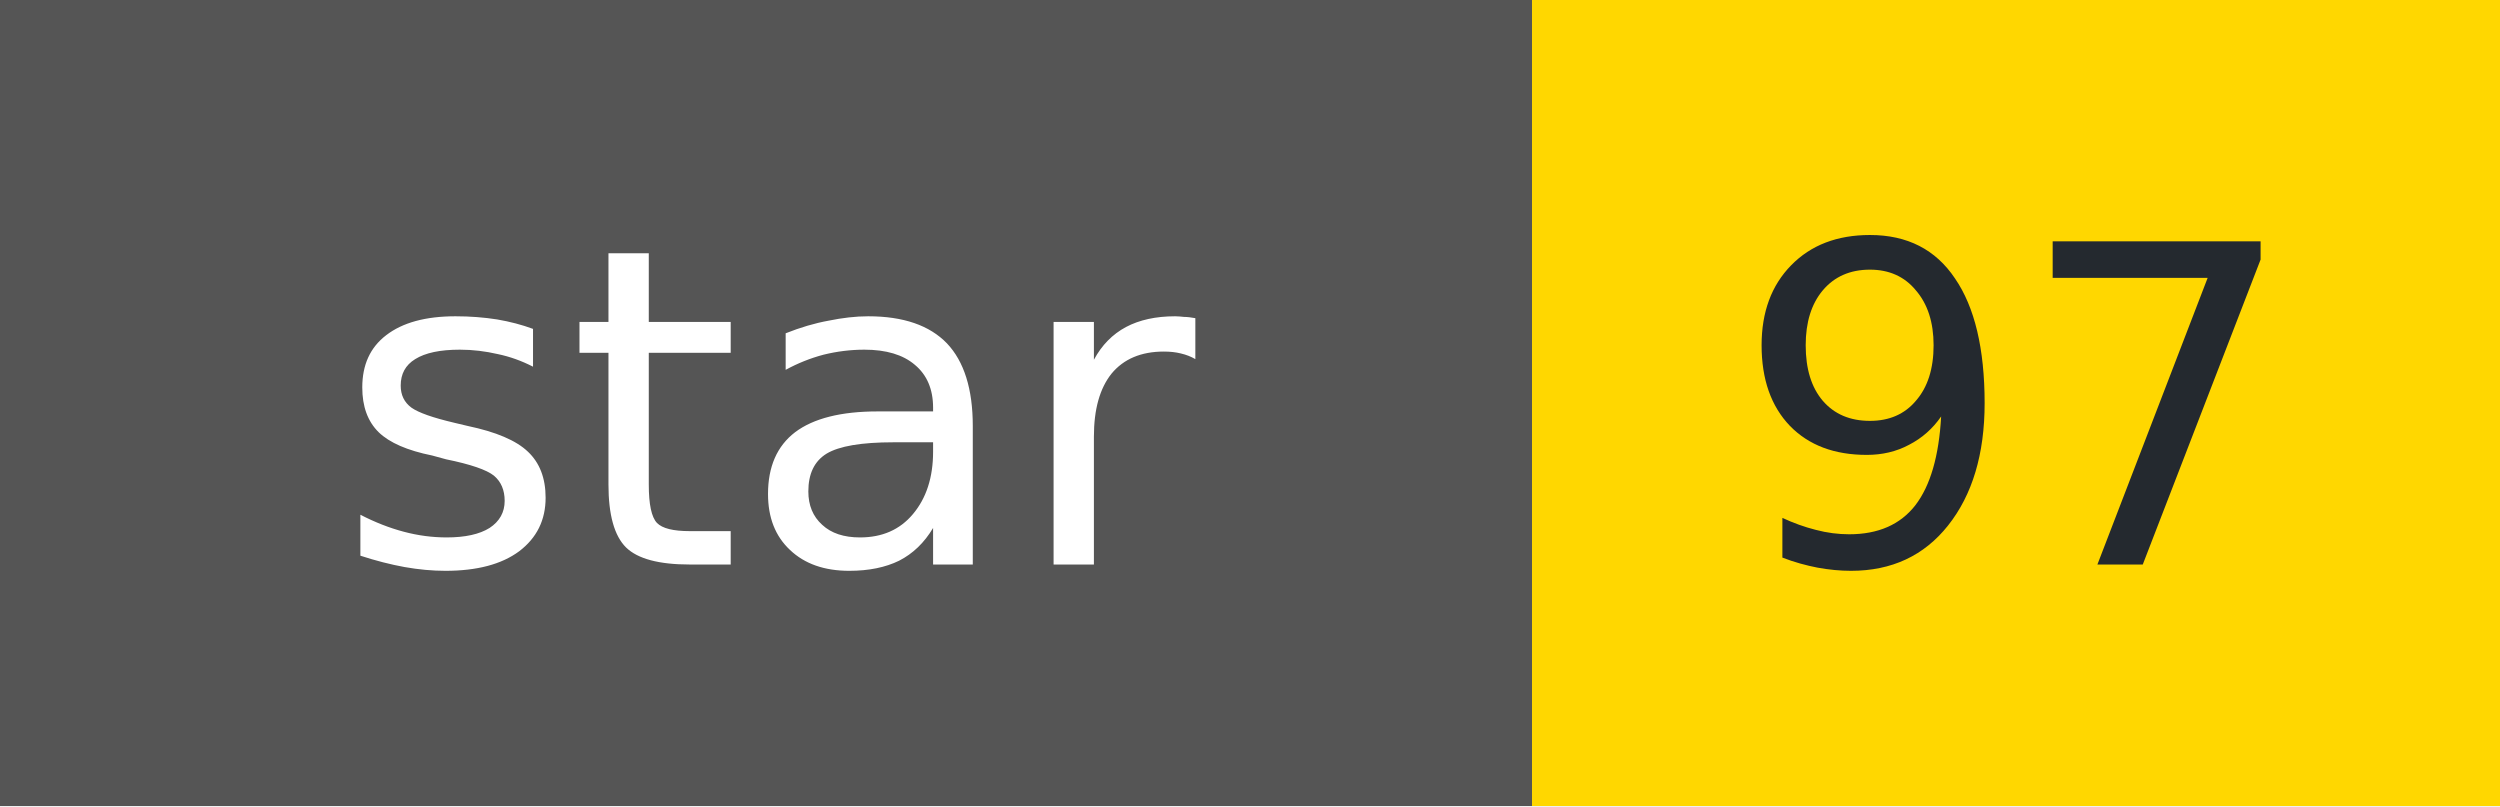
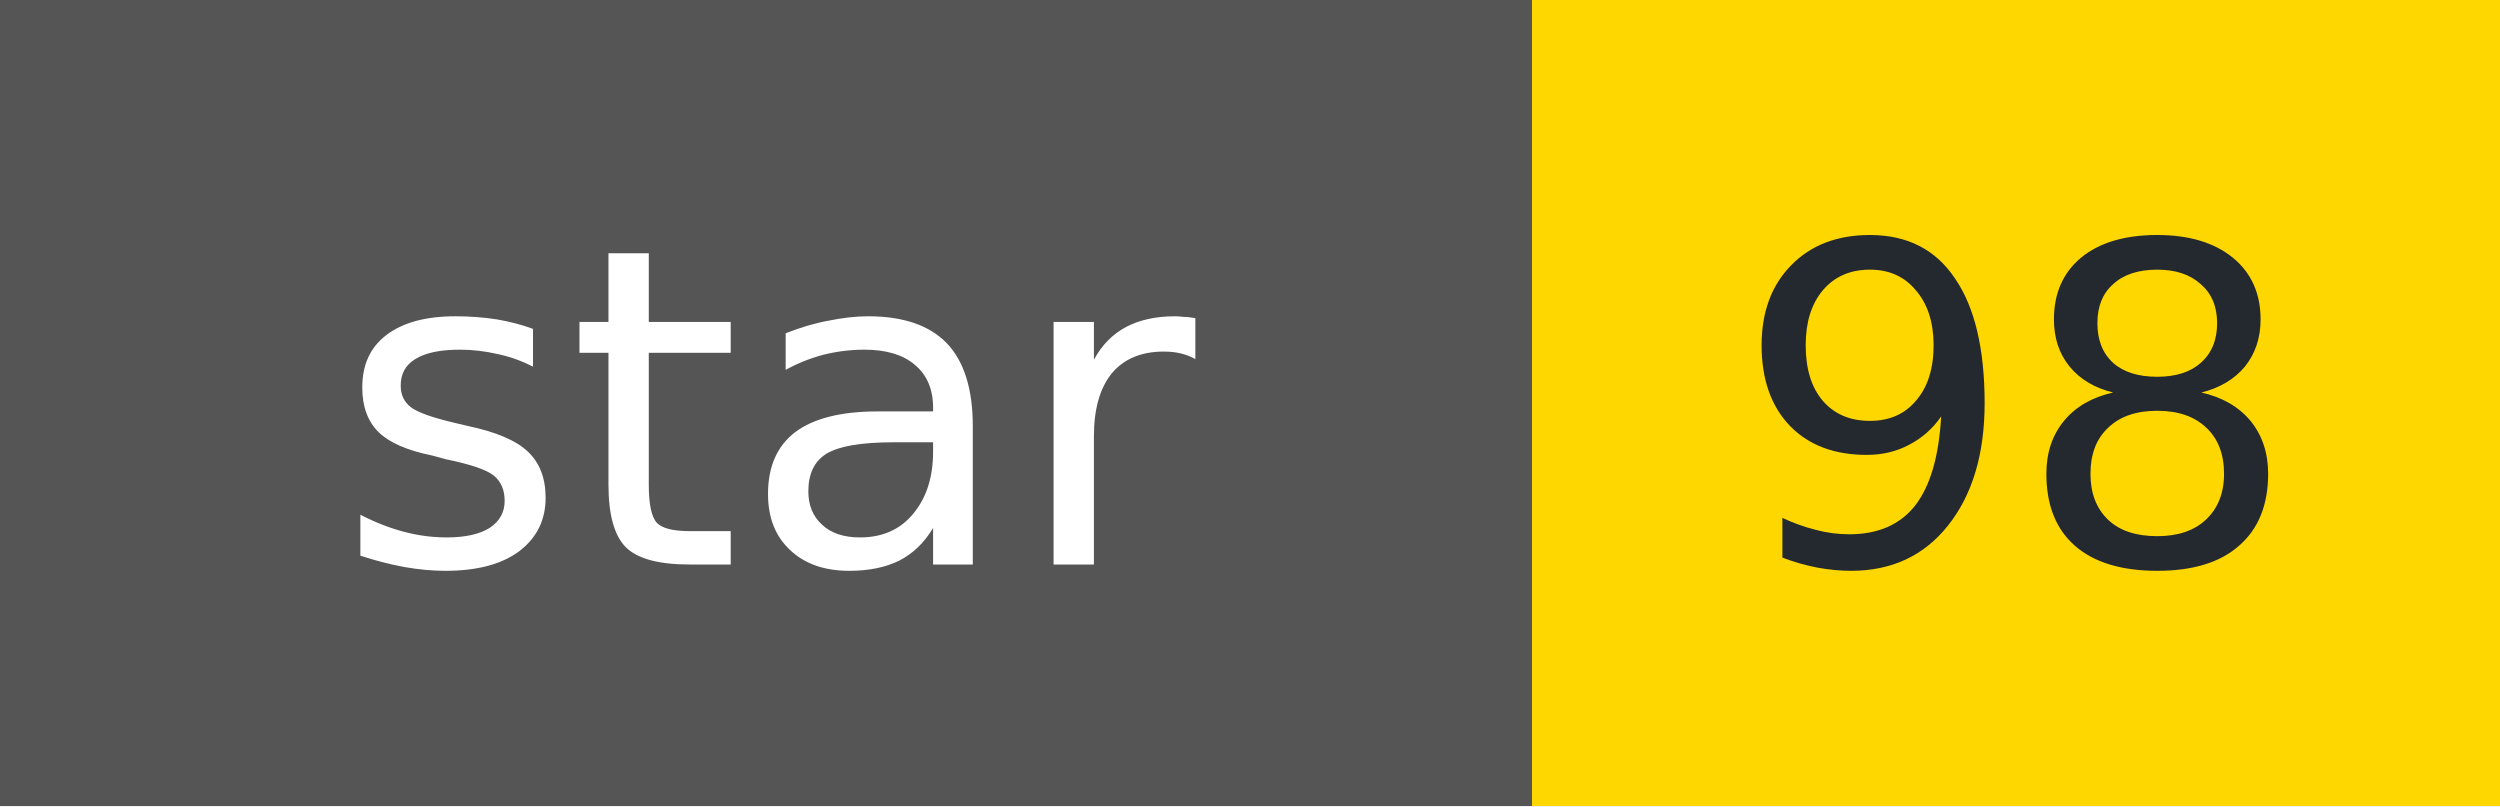
- <svg xmlns="http://www.w3.org/2000/svg" width="62" height="20" role="img" aria-label="star: 97">
+ <svg xmlns="http://www.w3.org/2000/svg" width="62" height="20" role="img" aria-label="star: 98">
  <g shape-rendering="crispEdges">
    <rect width="38" height="20" fill="#555" />
    <rect x="38" width="24" height="20" fill="#FFD700" />
  </g>
  <g fill="#fff" text-anchor="middle" font-family="Verdana,Geneva,DejaVu Sans,sans-serif" font-size="11">
    <text x="19" y="14">star</text>
  </g>
  <g fill="#24292f" text-anchor="middle" font-family="Verdana,Geneva,DejaVu Sans,sans-serif" font-size="11">
-     <text x="50" y="14">97</text>
+     <text x="50" y="14">98</text>
  </g>
</svg>
